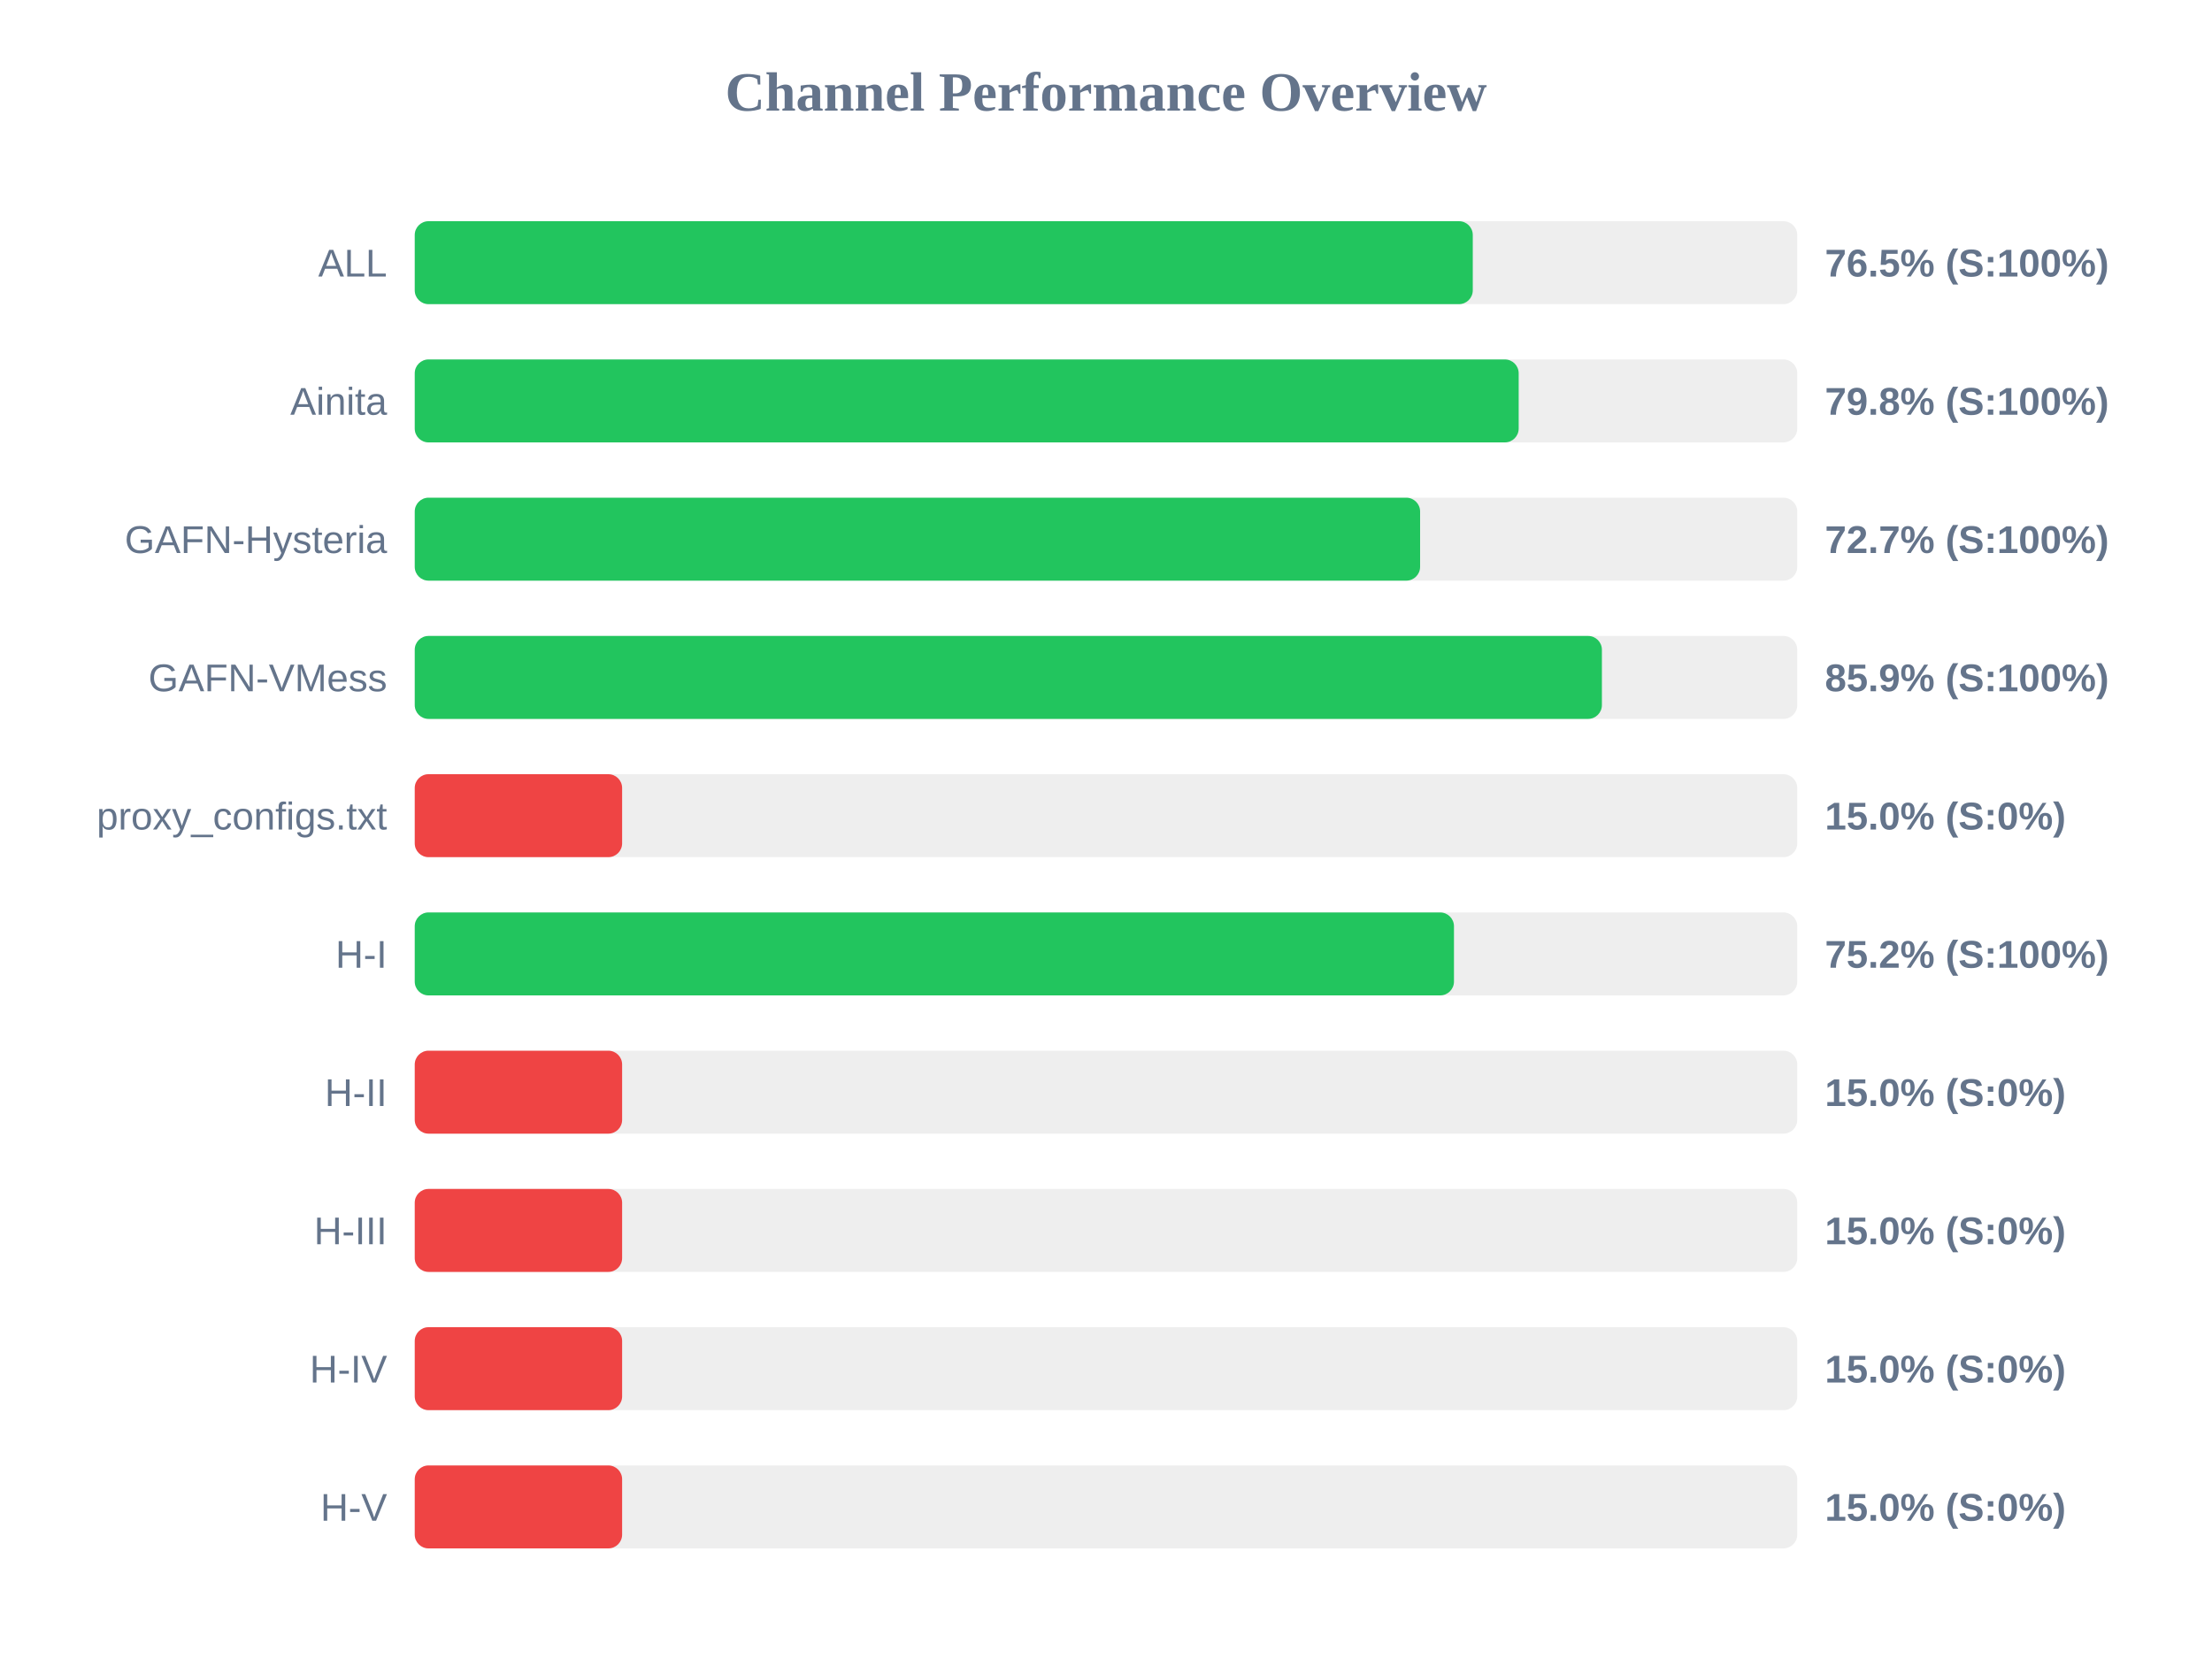
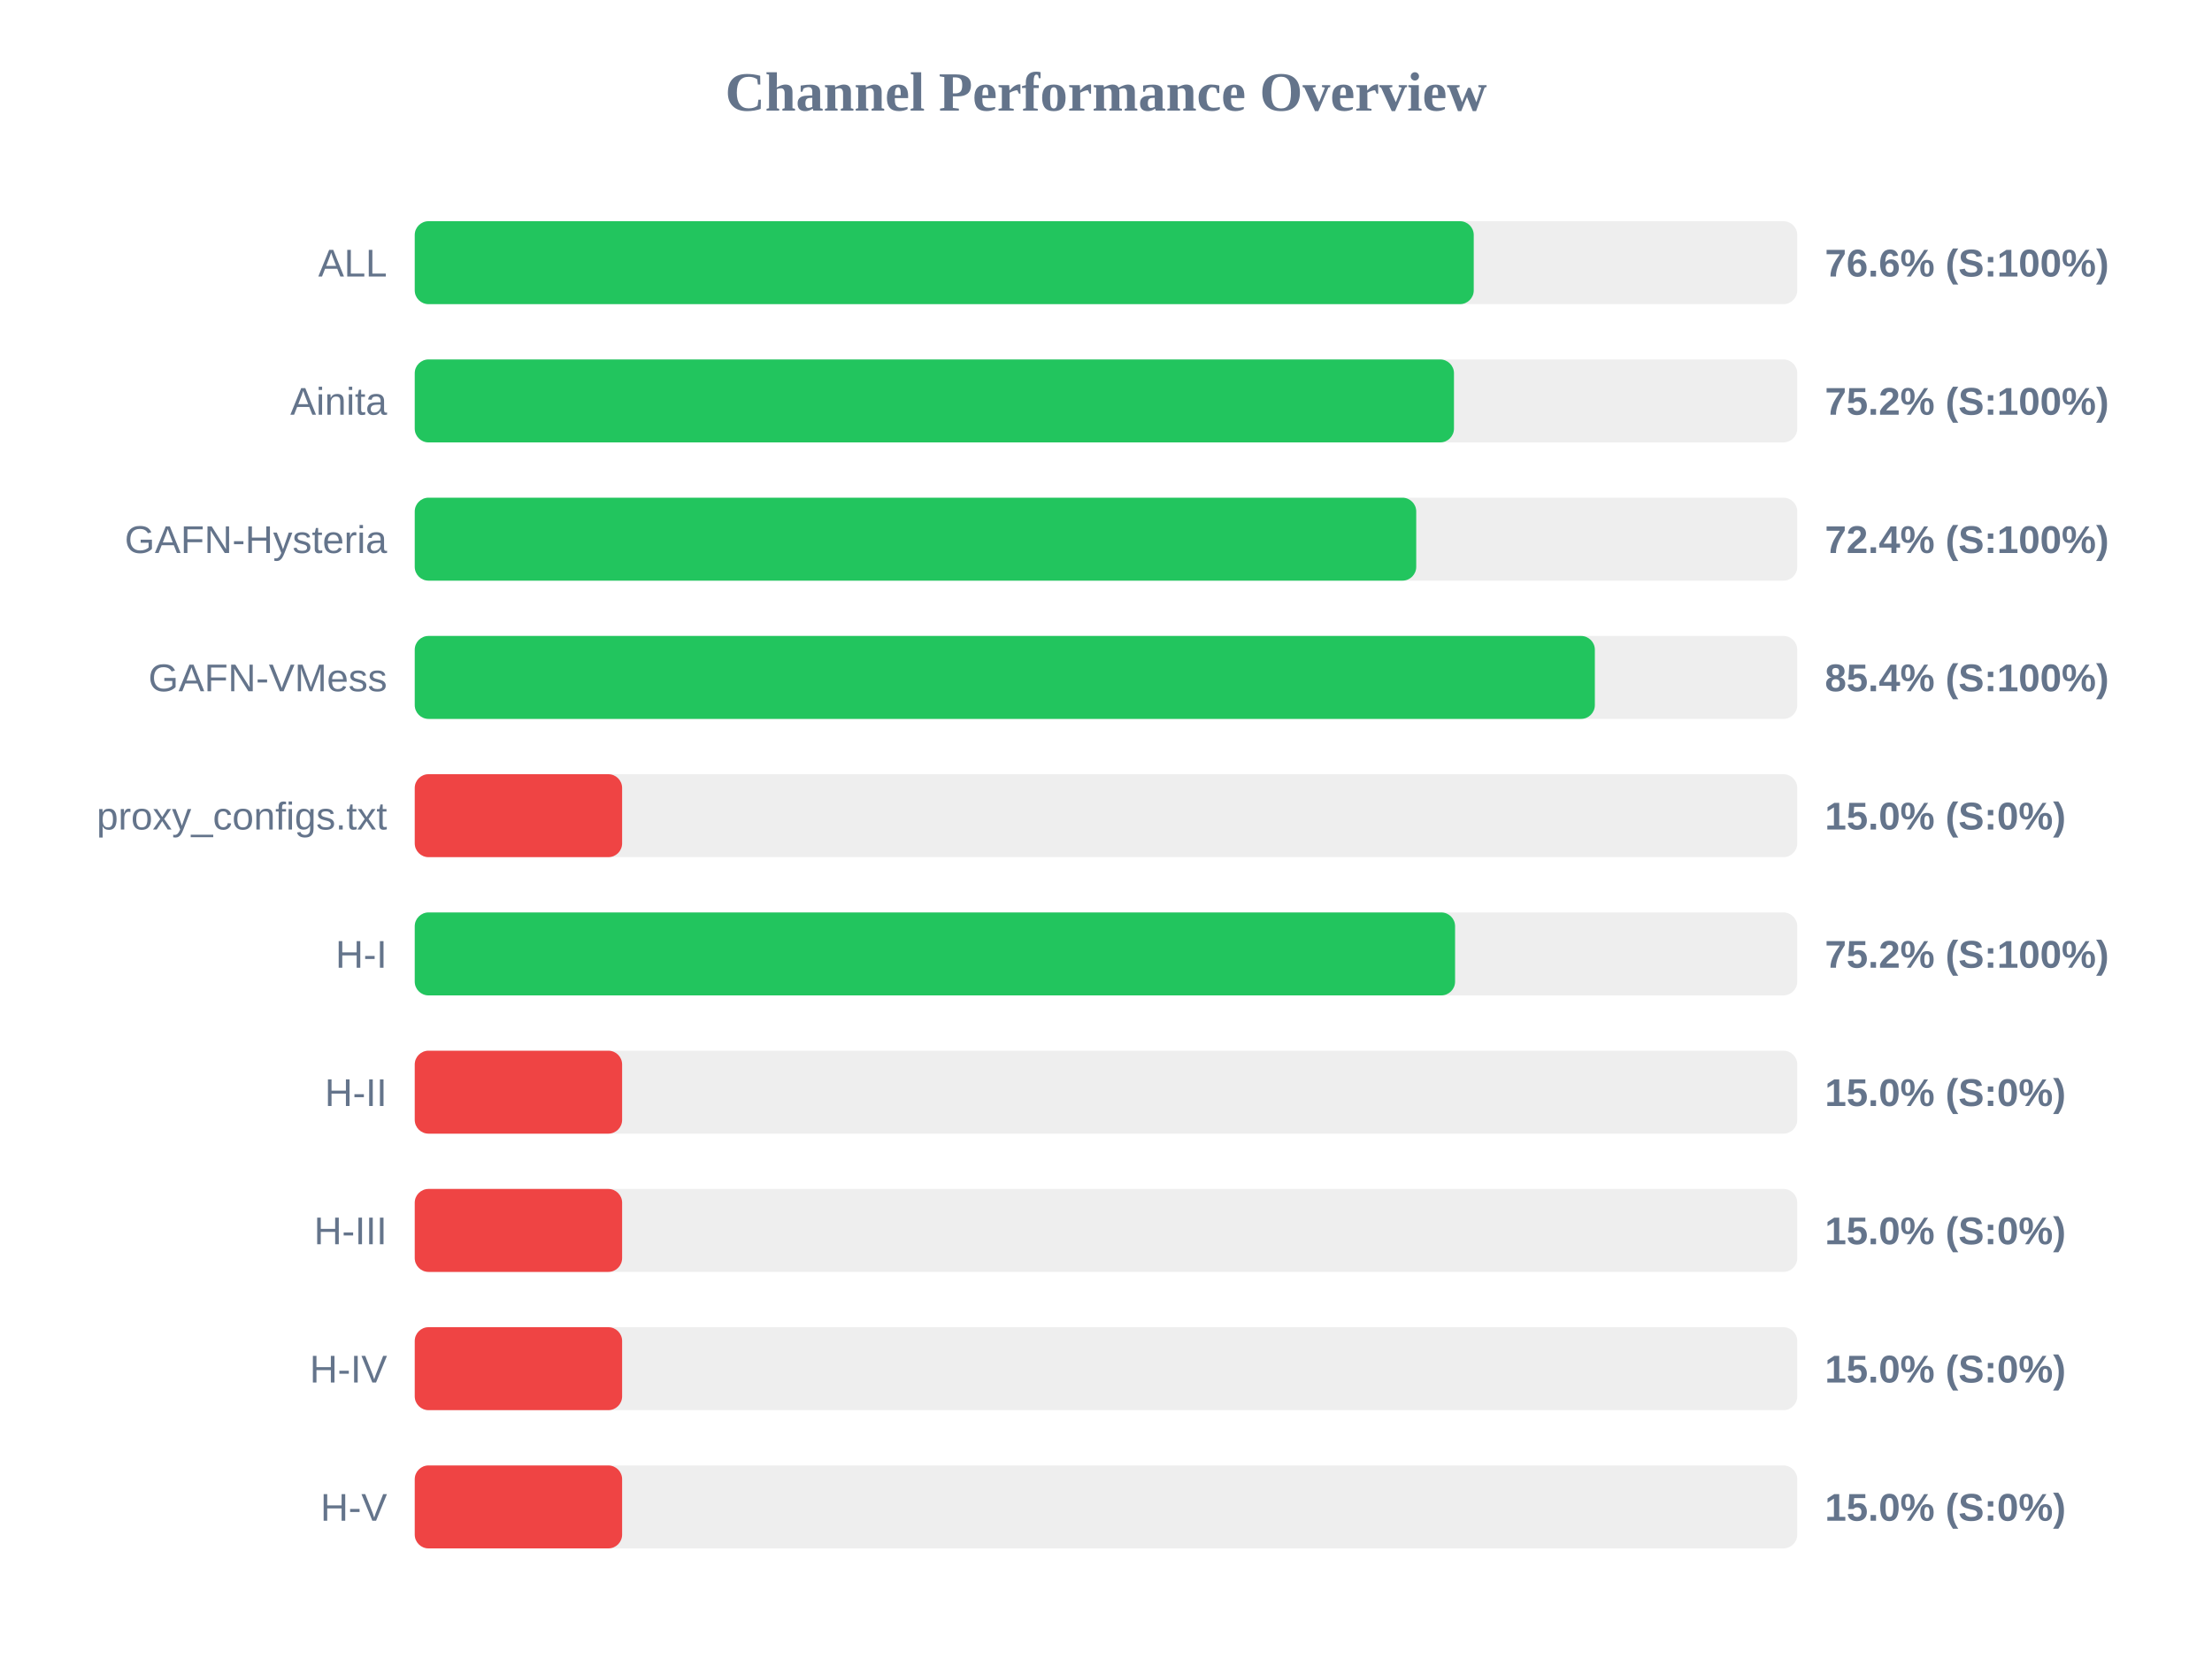
<svg xmlns="http://www.w3.org/2000/svg" width="800" height="600" version="1.1">
  <style>
        .row { font: 14px Arial; fill: #64748b; }
        .score { font: bold 14px Arial; fill: #64748b; }
    </style>
  <text x="400" y="40" text-anchor="middle" font-size="20px" font-weight="bold" fill="#64748b">Channel Performance Overview</text>
  <rect x="150" y="80" width="500" height="30" fill="#eee" rx="5" />
-   <rect x="150" y="80" width="382.65" height="30" fill="#22c55e" rx="5" />
+   <rect x="150" y="80" width="383.0" height="30" fill="#22c55e" rx="5" />
  <text x="140" y="100" text-anchor="end" class="row">ALL</text>
-   <text x="660" y="100" text-anchor="start" class="score">76.5% (S:100%)</text>
+   <text x="660" y="100" text-anchor="start" class="score">76.6% (S:100%)</text>
  <rect x="150" y="130" width="500" height="30" fill="#eee" rx="5" />
-   <rect x="150" y="130" width="399.25" height="30" fill="#22c55e" rx="5" />
+   <rect x="150" y="130" width="375.85" height="30" fill="#22c55e" rx="5" />
  <text x="140" y="150" text-anchor="end" class="row">Ainita</text>
-   <text x="660" y="150" text-anchor="start" class="score">79.8% (S:100%)</text>
+   <text x="660" y="150" text-anchor="start" class="score">75.2% (S:100%)</text>
  <rect x="150" y="180" width="500" height="30" fill="#eee" rx="5" />
-   <rect x="150" y="180" width="363.6" height="30" fill="#22c55e" rx="5" />
+   <rect x="150" y="180" width="362.2" height="30" fill="#22c55e" rx="5" />
  <text x="140" y="200" text-anchor="end" class="row">GAFN-Hysteria</text>
-   <text x="660" y="200" text-anchor="start" class="score">72.7% (S:100%)</text>
+   <text x="660" y="200" text-anchor="start" class="score">72.4% (S:100%)</text>
  <rect x="150" y="230" width="500" height="30" fill="#eee" rx="5" />
-   <rect x="150" y="230" width="429.35" height="30" fill="#22c55e" rx="5" />
+   <rect x="150" y="230" width="426.8" height="30" fill="#22c55e" rx="5" />
  <text x="140" y="250" text-anchor="end" class="row">GAFN-VMess</text>
-   <text x="660" y="250" text-anchor="start" class="score">85.9% (S:100%)</text>
+   <text x="660" y="250" text-anchor="start" class="score">85.4% (S:100%)</text>
  <rect x="150" y="280" width="500" height="30" fill="#eee" rx="5" />
  <rect x="150" y="280" width="75.0" height="30" fill="#ef4444" rx="5" />
  <text x="140" y="300" text-anchor="end" class="row">proxy_configs.txt</text>
  <text x="660" y="300" text-anchor="start" class="score">15.0% (S:0%)</text>
  <rect x="150" y="330" width="500" height="30" fill="#eee" rx="5" />
-   <rect x="150" y="330" width="375.85" height="30" fill="#22c55e" rx="5" />
+   <rect x="150" y="330" width="376.25" height="30" fill="#22c55e" rx="5" />
  <text x="140" y="350" text-anchor="end" class="row">H-I</text>
  <text x="660" y="350" text-anchor="start" class="score">75.2% (S:100%)</text>
  <rect x="150" y="380" width="500" height="30" fill="#eee" rx="5" />
  <rect x="150" y="380" width="75.0" height="30" fill="#ef4444" rx="5" />
  <text x="140" y="400" text-anchor="end" class="row">H-II</text>
  <text x="660" y="400" text-anchor="start" class="score">15.0% (S:0%)</text>
  <rect x="150" y="430" width="500" height="30" fill="#eee" rx="5" />
  <rect x="150" y="430" width="75.0" height="30" fill="#ef4444" rx="5" />
  <text x="140" y="450" text-anchor="end" class="row">H-III</text>
  <text x="660" y="450" text-anchor="start" class="score">15.0% (S:0%)</text>
  <rect x="150" y="480" width="500" height="30" fill="#eee" rx="5" />
  <rect x="150" y="480" width="75.0" height="30" fill="#ef4444" rx="5" />
  <text x="140" y="500" text-anchor="end" class="row">H-IV</text>
  <text x="660" y="500" text-anchor="start" class="score">15.0% (S:0%)</text>
  <rect x="150" y="530" width="500" height="30" fill="#eee" rx="5" />
  <rect x="150" y="530" width="75.0" height="30" fill="#ef4444" rx="5" />
  <text x="140" y="550" text-anchor="end" class="row">H-V</text>
  <text x="660" y="550" text-anchor="start" class="score">15.0% (S:0%)</text>
</svg>
